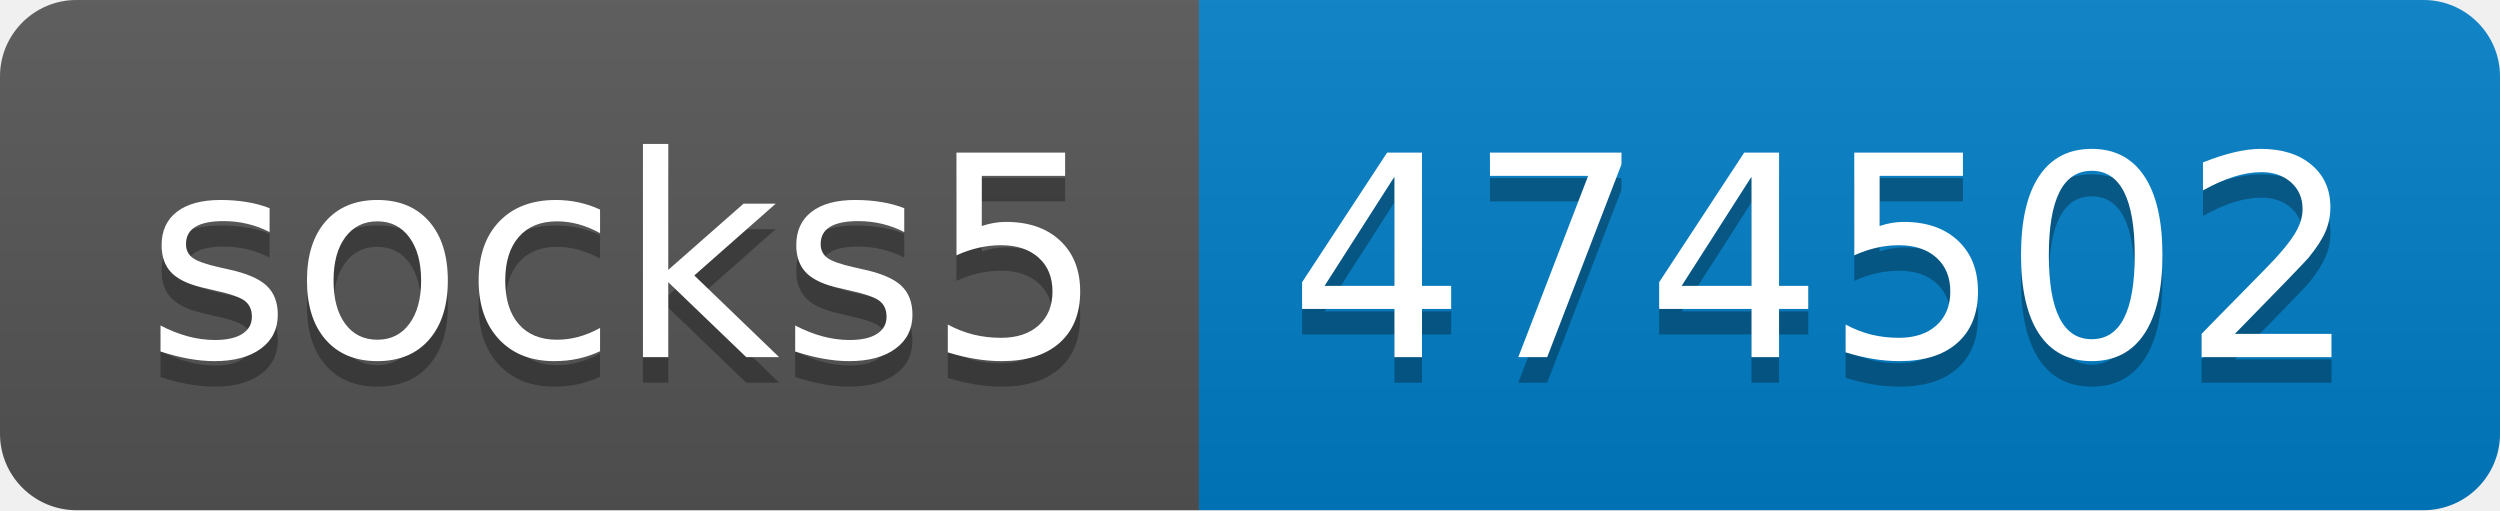
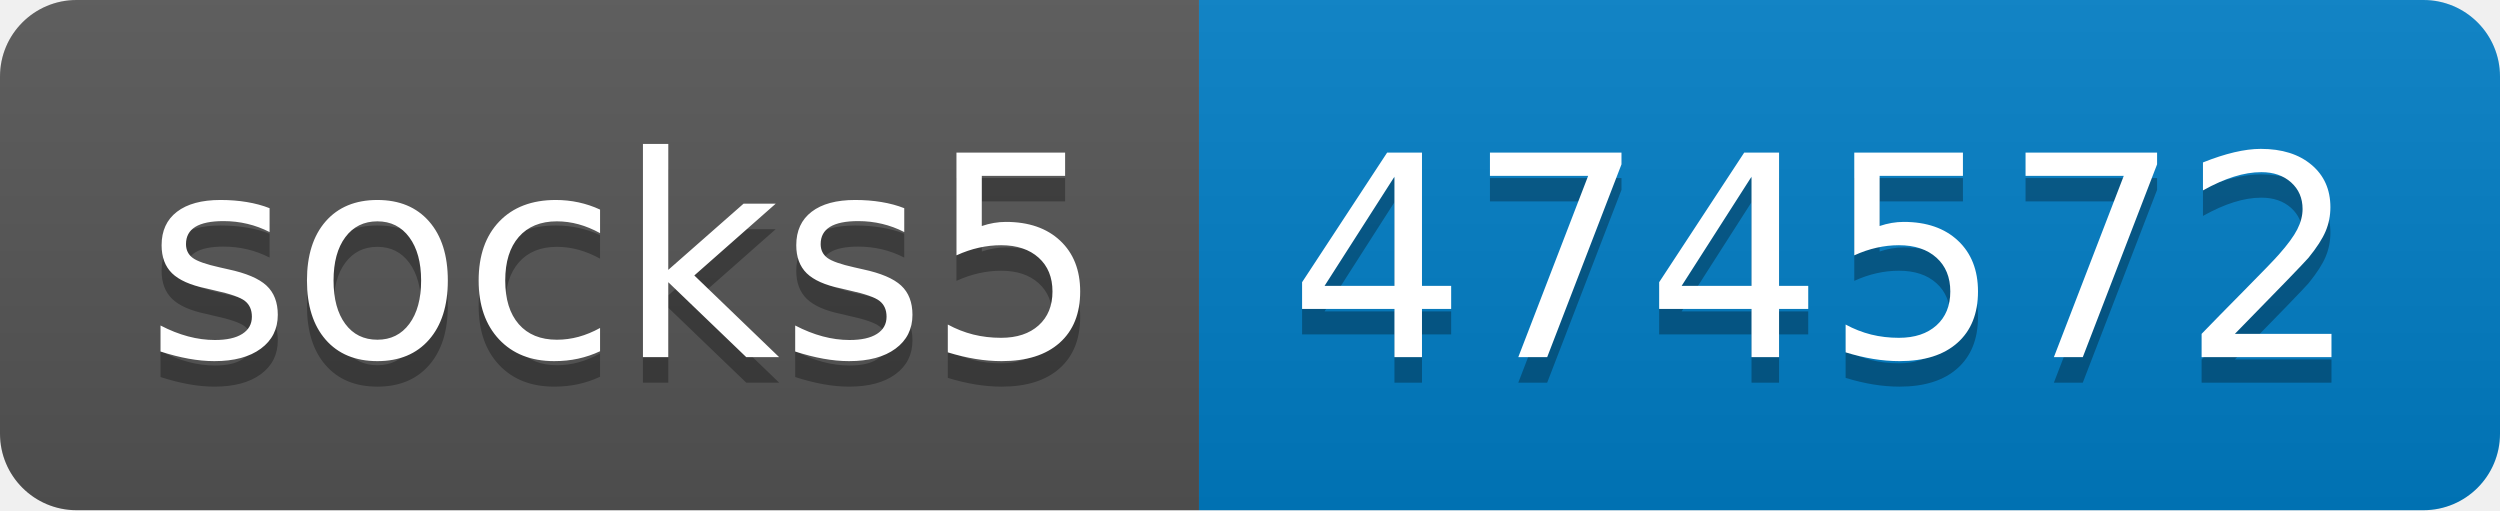
- <svg xmlns="http://www.w3.org/2000/svg" width="98" height="20" role="img" aria-label="socks5: 474502">
+ <svg xmlns="http://www.w3.org/2000/svg" width="98" height="20" role="img" aria-label="socks5: 474572">
  <linearGradient id="s" x2="0" y2="100%">
    <stop offset="0" stop-color="#bbb" stop-opacity=".1" />
    <stop offset="1" stop-opacity=".1" />
  </linearGradient>
  <clipPath id="r">
    <rect width="98" height="20" rx="3" fill="#fff" />
  </clipPath>
  <g clip-path="url(#r)">
    <rect width="47" height="20" fill="#555" />
    <rect x="47" width="51" height="20" fill="#007ec6" />
    <rect width="98" height="20" fill="url(#s)" />
  </g>
  <g fill="#fff" text-anchor="middle" font-family="Verdana,Geneva,DejaVu Sans,sans-serif" text-rendering="geometricPrecision" font-size="110">
    <text aria-hidden="true" x="245" y="150" fill="#010101" fill-opacity=".3" transform="scale(.1)" textLength="370">socks5</text>
    <text x="245" y="140" transform="scale(.1)" fill="#fff" textLength="370">socks5</text>
-     <text aria-hidden="true" x="715" y="150" fill="#010101" fill-opacity=".3" transform="scale(.1)" textLength="410">474502</text>
-     <text x="715" y="140" transform="scale(.1)" fill="#fff" textLength="410">474502</text>
+     <text aria-hidden="true" x="715" y="150" fill="#010101" fill-opacity=".3" transform="scale(.1)" textLength="410">474572</text>
+     <text x="715" y="140" transform="scale(.1)" fill="#fff" textLength="410">474572</text>
  </g>
</svg>
